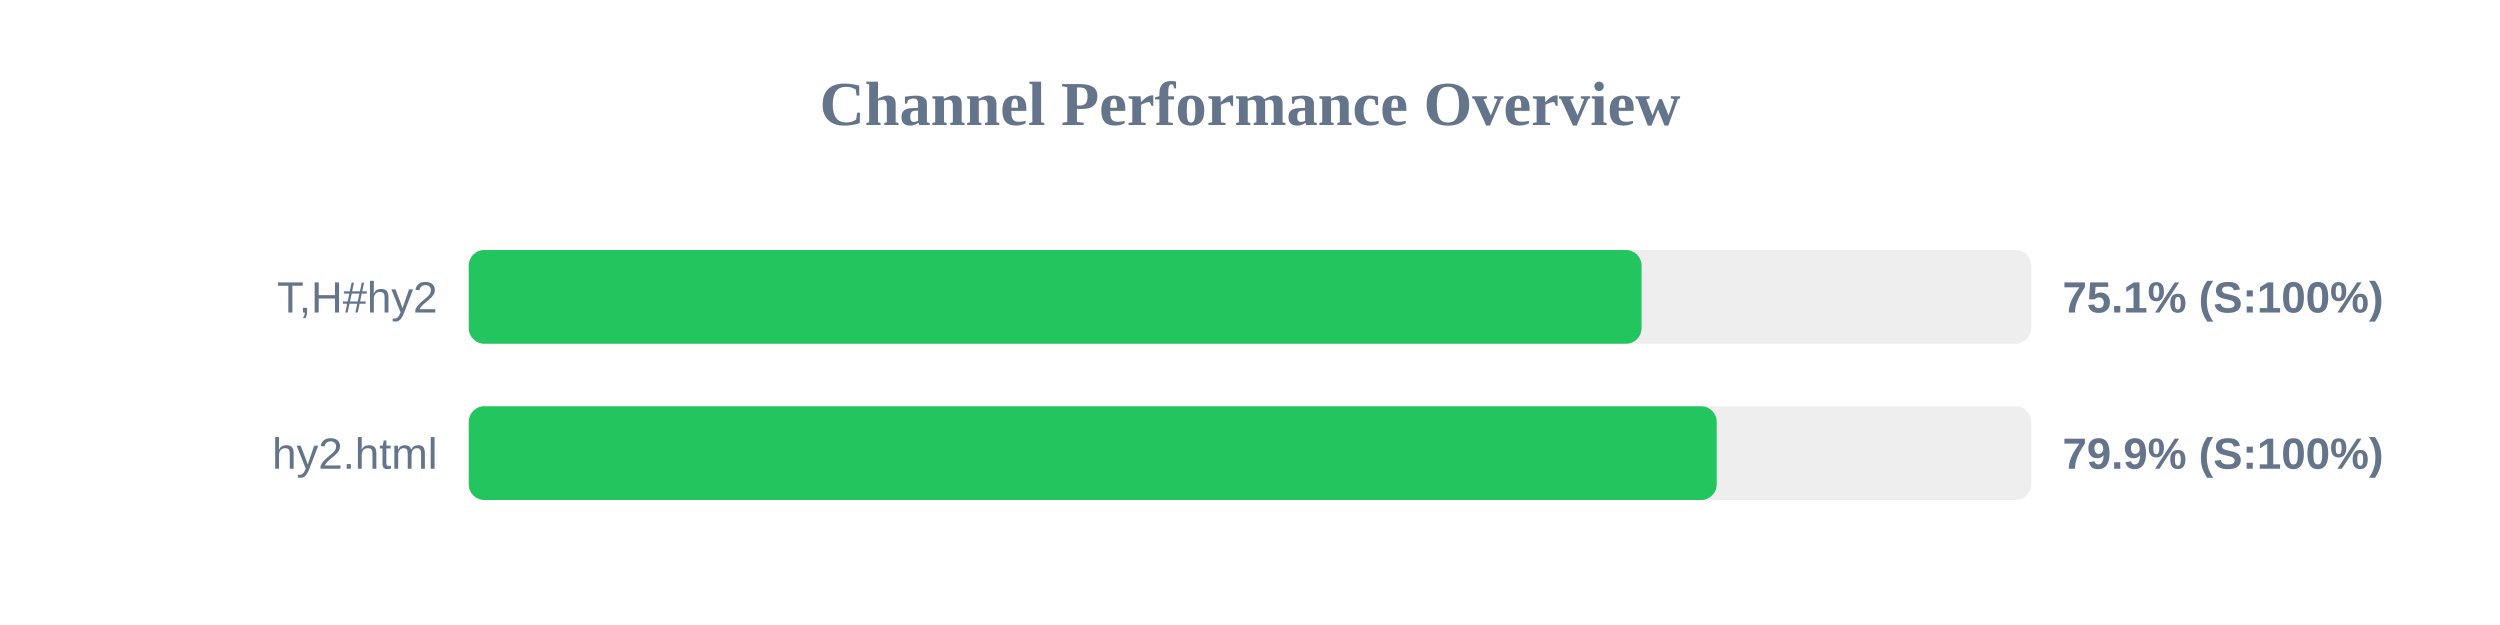
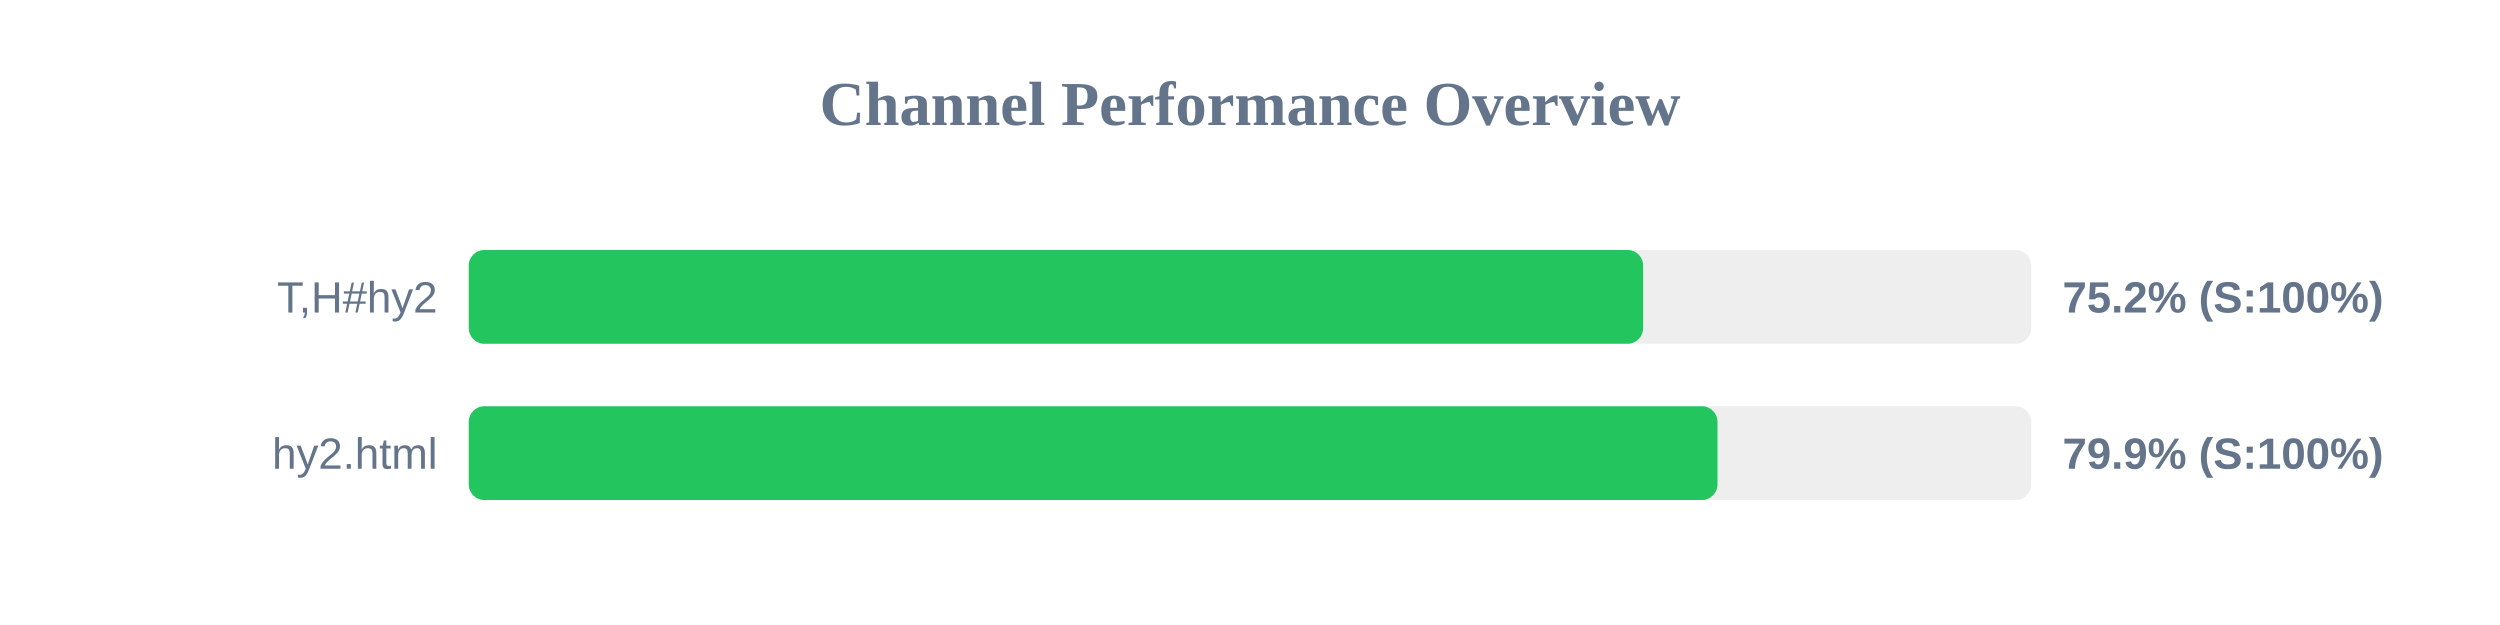
<svg xmlns="http://www.w3.org/2000/svg" width="800" height="200" version="1.1">
  <style>
        .row { font: 14px Arial; fill: #64748b; }
        .score { font: bold 14px Arial; fill: #64748b; }
    </style>
  <text x="400" y="40" text-anchor="middle" font-size="20px" font-weight="bold" fill="#64748b">Channel Performance Overview</text>
  <rect x="150" y="80" width="500" height="30" fill="#eee" rx="5" />
-   <rect x="150" y="80" width="375.3" height="30" fill="#22c55e" rx="5" />
+   <rect x="150" y="80" width="375.8" height="30" fill="#22c55e" rx="5" />
  <text x="140" y="100" text-anchor="end" class="row">T,H#hy2</text>
-   <text x="660" y="100" text-anchor="start" class="score">75.1% (S:100%)</text>
+   <text x="660" y="100" text-anchor="start" class="score">75.2% (S:100%)</text>
  <rect x="150" y="130" width="500" height="30" fill="#eee" rx="5" />
-   <rect x="150" y="130" width="399.35" height="30" fill="#22c55e" rx="5" />
+   <rect x="150" y="130" width="399.6" height="30" fill="#22c55e" rx="5" />
  <text x="140" y="150" text-anchor="end" class="row">hy2.html</text>
  <text x="660" y="150" text-anchor="start" class="score">79.9% (S:100%)</text>
</svg>
